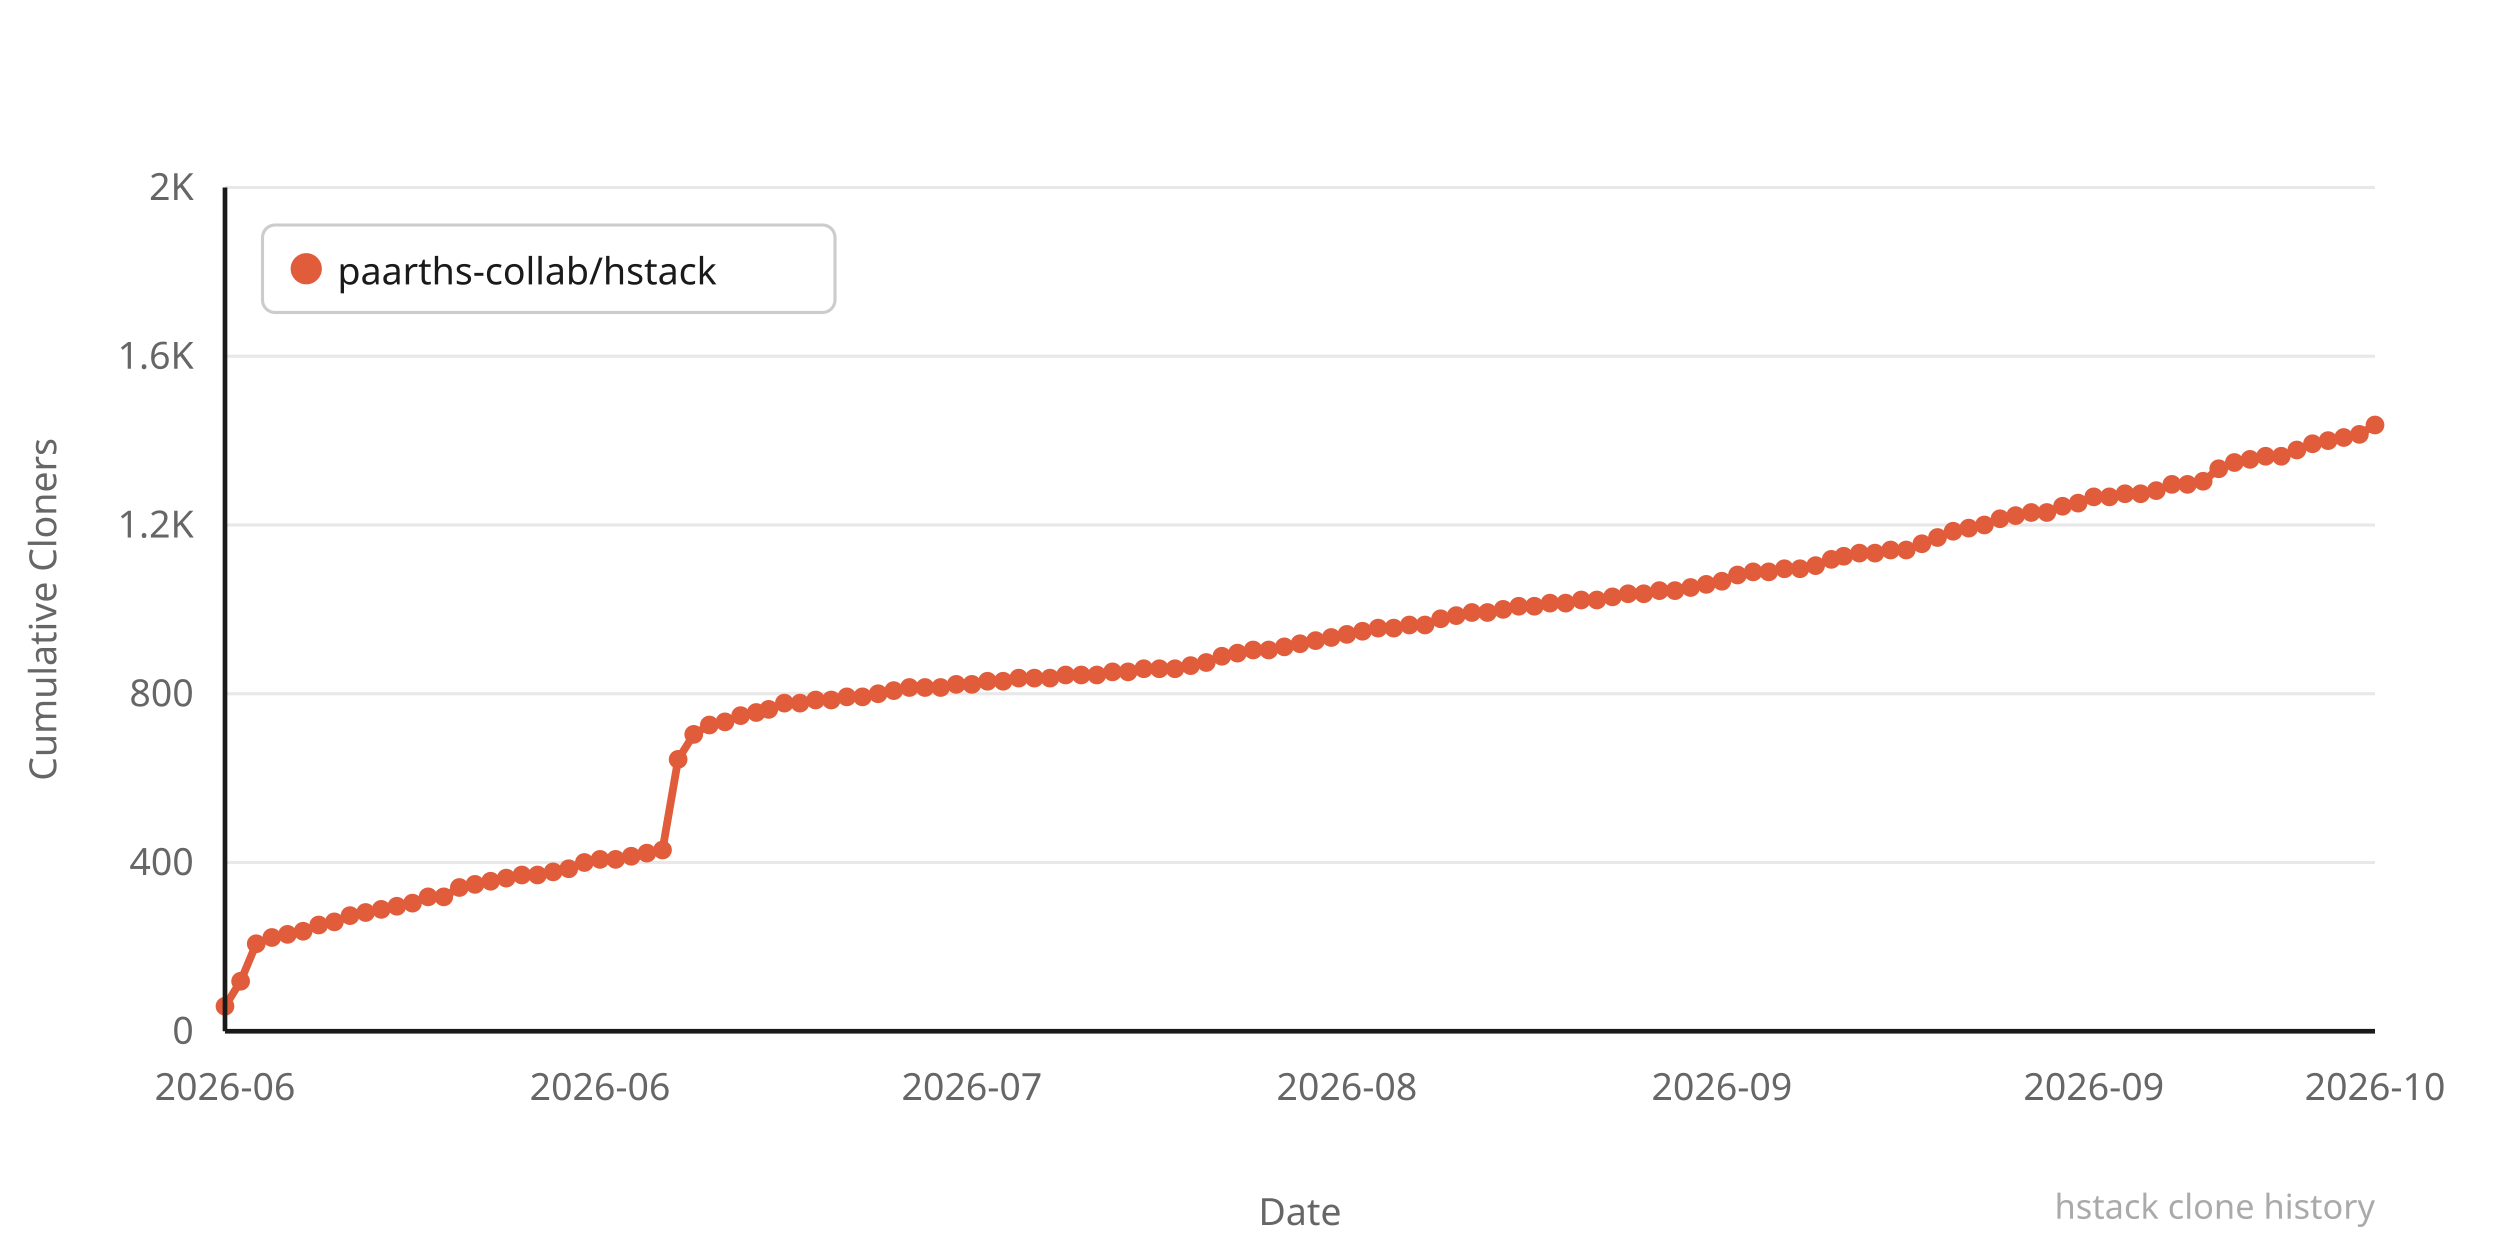
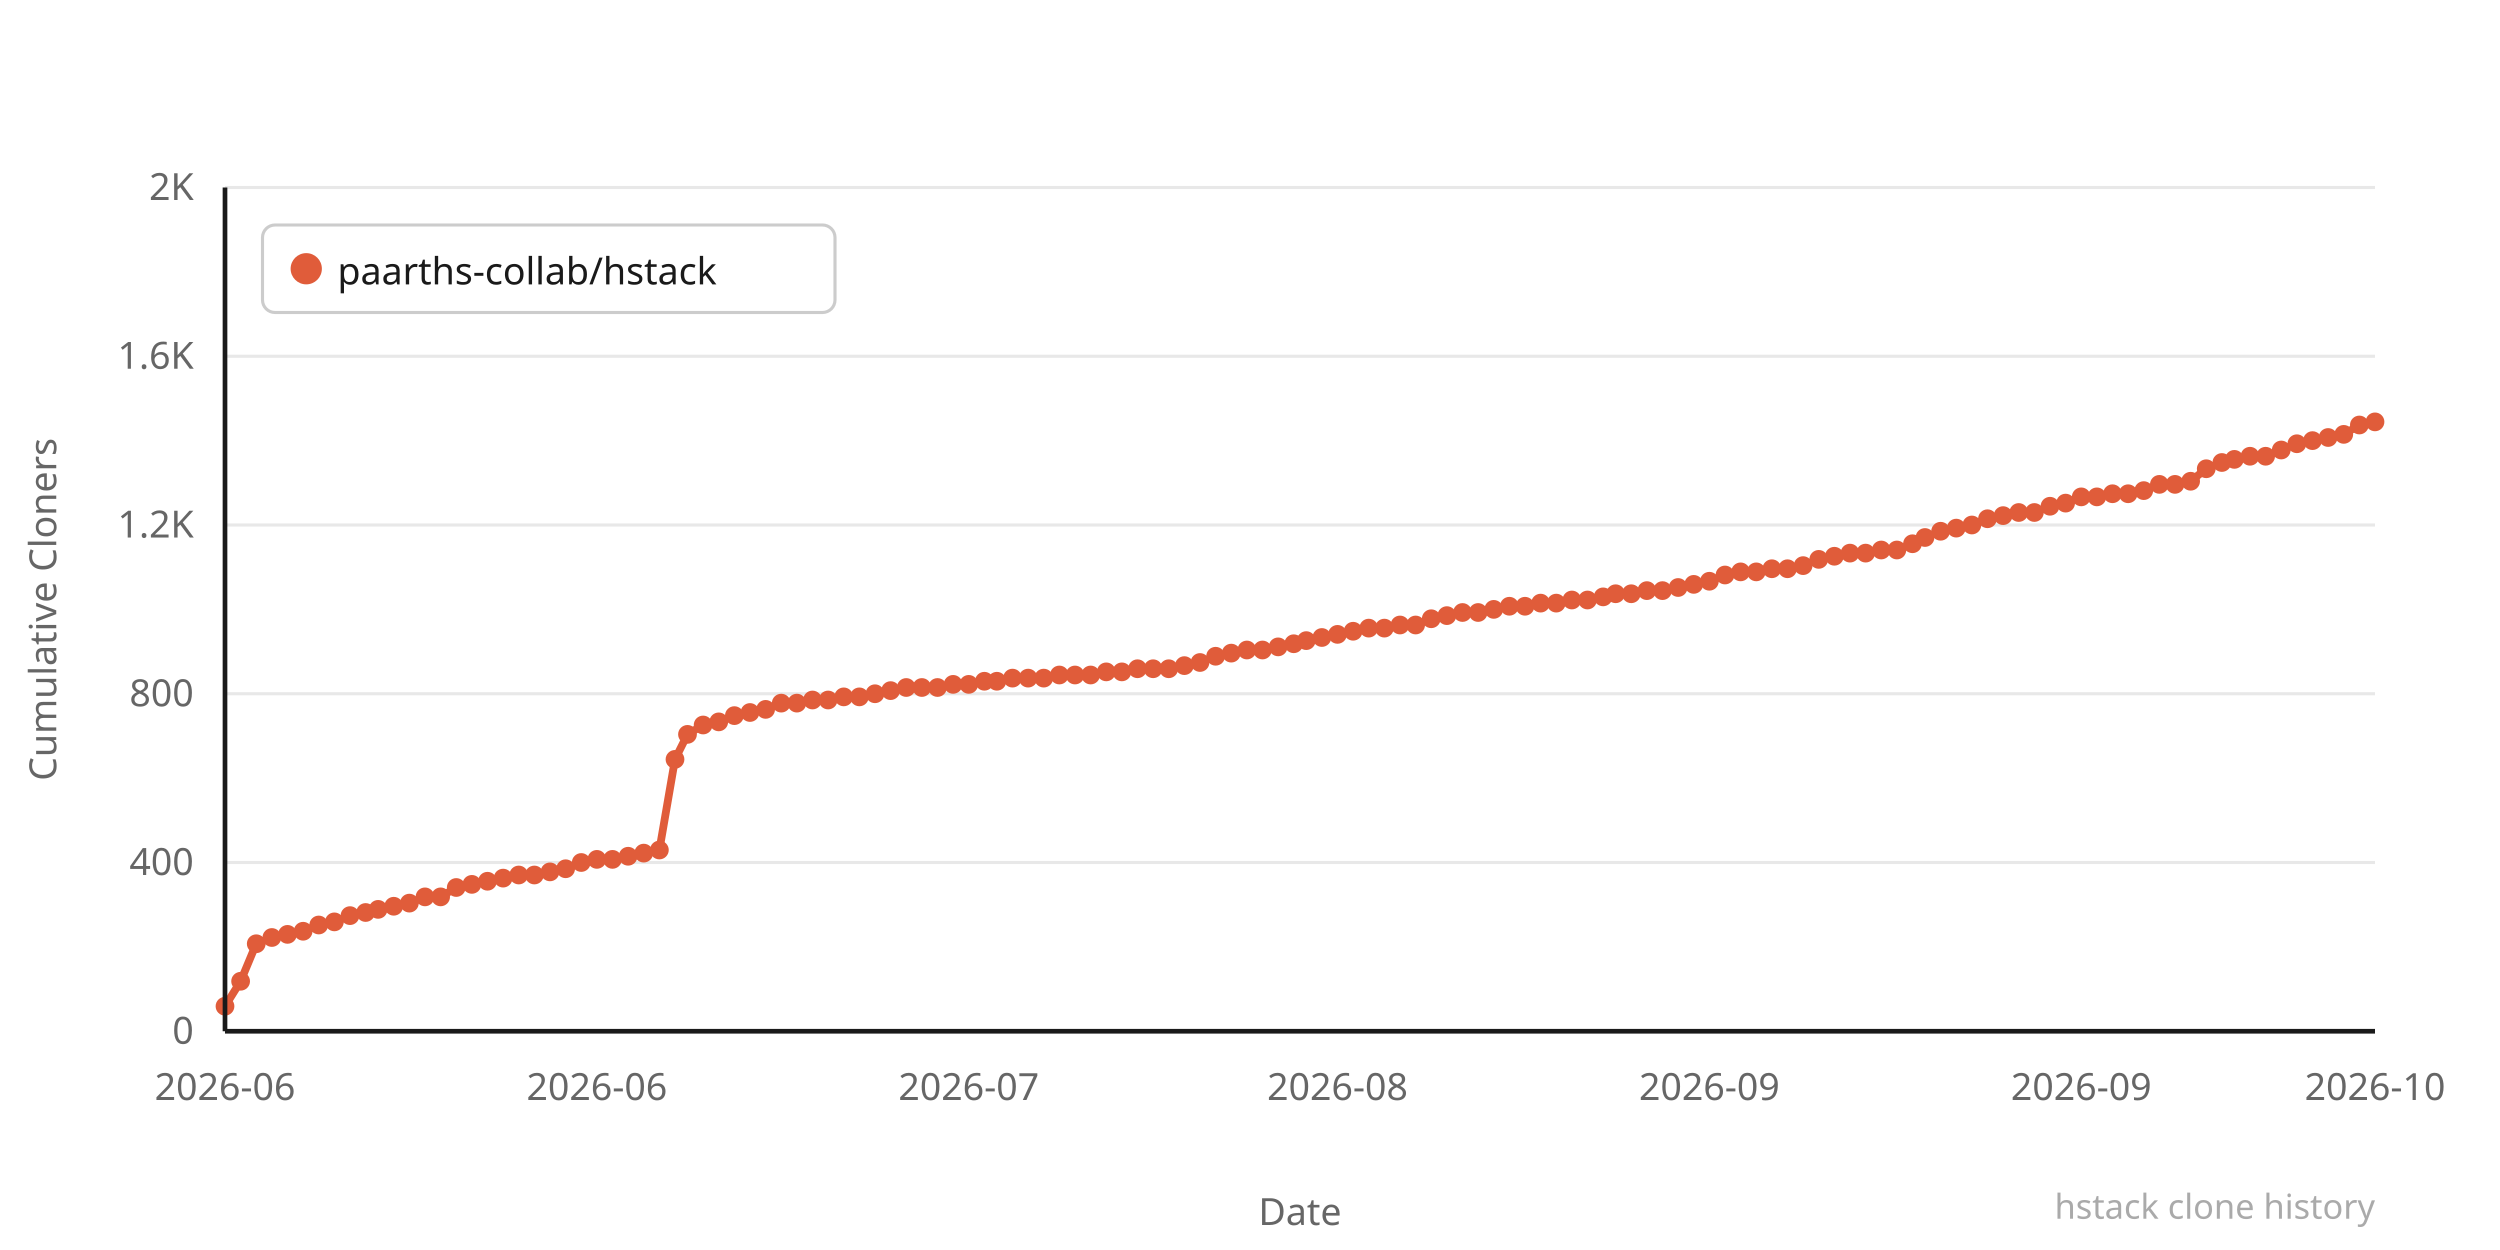
<svg xmlns="http://www.w3.org/2000/svg" width="800" height="400" viewBox="0 0 800 400">
  <rect width="800" height="400" fill="#ffffff" />
  <line x1="72" y1="330" x2="760" y2="330" stroke="#e8e8e8" stroke-width="1" />
  <text x="62" y="334" text-anchor="end" font-family="system-ui,sans-serif" font-size="12" fill="#666666">0</text>
  <line x1="72" y1="276" x2="760" y2="276" stroke="#e8e8e8" stroke-width="1" />
  <text x="62" y="280" text-anchor="end" font-family="system-ui,sans-serif" font-size="12" fill="#666666">400</text>
  <line x1="72" y1="222" x2="760" y2="222" stroke="#e8e8e8" stroke-width="1" />
  <text x="62" y="226" text-anchor="end" font-family="system-ui,sans-serif" font-size="12" fill="#666666">800</text>
  <line x1="72" y1="168" x2="760" y2="168" stroke="#e8e8e8" stroke-width="1" />
  <text x="62" y="172" text-anchor="end" font-family="system-ui,sans-serif" font-size="12" fill="#666666">1.2K</text>
  <line x1="72" y1="114" x2="760" y2="114" stroke="#e8e8e8" stroke-width="1" />
  <text x="62" y="118" text-anchor="end" font-family="system-ui,sans-serif" font-size="12" fill="#666666">1.6K</text>
  <line x1="72" y1="60" x2="760" y2="60" stroke="#e8e8e8" stroke-width="1" />
  <text x="62" y="64" text-anchor="end" font-family="system-ui,sans-serif" font-size="12" fill="#666666">2K</text>
-   <polyline points="72,322 77,314 82,302 87,300 92,299 97,298 102,296 107,295 112,293 117,292 122,291 127,290 132,289 137,287 142,287 147,284 152,283 157,282 162,281 167,280 172,280 177,279 182,278 187,276 192,275 197,275 202,274 207,273 212,272 217,243 222,235 227,232 232,231 237,229 242,228 246,227 251,225 256,225 261,224 266,224 271,223 276,223 281,222 286,221 291,220 296,220 301,220 306,219 311,219 316,218 321,218 326,217 331,217 336,217 341,216 346,216 351,216 356,215 361,215 366,214 371,214 376,214 381,213 386,212 391,210 396,209 401,208 406,208 411,207 416,206 421,205 426,204 431,203 436,202 441,201 446,201 451,200 456,200 461,198 466,197 471,196 476,196 481,195 486,194 491,194 496,193 501,193 506,192 511,192 516,191 521,190 526,190 531,189 536,189 541,188 546,187 551,186 556,184 561,183 566,183 571,182 576,182 581,181 586,179 590,178 595,177 600,177 605,176 610,176 615,174 620,172 625,170 630,169 635,168 640,166 645,165 650,164 655,164 660,162 665,161 670,159 675,159 680,158 685,158 690,157 695,155 700,155 705,154 710,150 715,148 720,147 725,146 730,146 735,144 740,142 745,141 750,140 755,139 760,136" fill="none" stroke="#e05c3a" stroke-width="2.5" stroke-linejoin="round" stroke-linecap="round" />
+   <polyline points="72,322 77,314 82,302 87,300 92,299 97,298 102,296 107,295 112,293 117,292 121,291 126,290 131,289 136,287 141,287 146,284 151,283 156,282 161,281 166,280 171,280 176,279 181,278 186,276 191,275 196,275 201,274 206,273 211,272 216,243 220,235 225,232 230,231 235,229 240,228 245,227 250,225 255,225 260,224 265,224 270,223 275,223 280,222 285,221 290,220 295,220 300,220 305,219 310,219 315,218 319,218 324,217 329,217 334,217 339,216 344,216 349,216 354,215 359,215 364,214 369,214 374,214 379,213 384,212 389,210 394,209 399,208 404,208 409,207 414,206 418,205 423,204 428,203 433,202 438,201 443,201 448,200 453,200 458,198 463,197 468,196 473,196 478,195 483,194 488,194 493,193 498,193 503,192 508,192 513,191 517,190 522,190 527,189 532,189 537,188 542,187 547,186 552,184 557,183 562,183 567,182 572,182 577,181 582,179 587,178 592,177 597,177 602,176 607,176 612,174 616,172 621,170 626,169 631,168 636,166 641,165 646,164 651,164 656,162 661,161 666,159 671,159 676,158 681,158 686,157 691,155 696,155 701,154 706,150 711,148 715,147 720,146 725,146 730,144 735,142 740,141 745,140 750,139 755,136 760,135" fill="none" stroke="#e05c3a" stroke-width="2.5" stroke-linejoin="round" stroke-linecap="round" />
  <circle cx="72" cy="322" r="3" fill="#e05c3a" />
  <circle cx="77" cy="314" r="3" fill="#e05c3a" />
  <circle cx="82" cy="302" r="3" fill="#e05c3a" />
  <circle cx="87" cy="300" r="3" fill="#e05c3a" />
  <circle cx="92" cy="299" r="3" fill="#e05c3a" />
  <circle cx="97" cy="298" r="3" fill="#e05c3a" />
  <circle cx="102" cy="296" r="3" fill="#e05c3a" />
  <circle cx="107" cy="295" r="3" fill="#e05c3a" />
  <circle cx="112" cy="293" r="3" fill="#e05c3a" />
  <circle cx="117" cy="292" r="3" fill="#e05c3a" />
-   <circle cx="122" cy="291" r="3" fill="#e05c3a" />
-   <circle cx="127" cy="290" r="3" fill="#e05c3a" />
-   <circle cx="132" cy="289" r="3" fill="#e05c3a" />
-   <circle cx="137" cy="287" r="3" fill="#e05c3a" />
-   <circle cx="142" cy="287" r="3" fill="#e05c3a" />
-   <circle cx="147" cy="284" r="3" fill="#e05c3a" />
-   <circle cx="152" cy="283" r="3" fill="#e05c3a" />
-   <circle cx="157" cy="282" r="3" fill="#e05c3a" />
-   <circle cx="162" cy="281" r="3" fill="#e05c3a" />
-   <circle cx="167" cy="280" r="3" fill="#e05c3a" />
-   <circle cx="172" cy="280" r="3" fill="#e05c3a" />
-   <circle cx="177" cy="279" r="3" fill="#e05c3a" />
-   <circle cx="182" cy="278" r="3" fill="#e05c3a" />
-   <circle cx="187" cy="276" r="3" fill="#e05c3a" />
-   <circle cx="192" cy="275" r="3" fill="#e05c3a" />
-   <circle cx="197" cy="275" r="3" fill="#e05c3a" />
-   <circle cx="202" cy="274" r="3" fill="#e05c3a" />
-   <circle cx="207" cy="273" r="3" fill="#e05c3a" />
-   <circle cx="212" cy="272" r="3" fill="#e05c3a" />
-   <circle cx="217" cy="243" r="3" fill="#e05c3a" />
-   <circle cx="222" cy="235" r="3" fill="#e05c3a" />
-   <circle cx="227" cy="232" r="3" fill="#e05c3a" />
-   <circle cx="232" cy="231" r="3" fill="#e05c3a" />
-   <circle cx="237" cy="229" r="3" fill="#e05c3a" />
-   <circle cx="242" cy="228" r="3" fill="#e05c3a" />
-   <circle cx="246" cy="227" r="3" fill="#e05c3a" />
-   <circle cx="251" cy="225" r="3" fill="#e05c3a" />
-   <circle cx="256" cy="225" r="3" fill="#e05c3a" />
-   <circle cx="261" cy="224" r="3" fill="#e05c3a" />
-   <circle cx="266" cy="224" r="3" fill="#e05c3a" />
-   <circle cx="271" cy="223" r="3" fill="#e05c3a" />
-   <circle cx="276" cy="223" r="3" fill="#e05c3a" />
-   <circle cx="281" cy="222" r="3" fill="#e05c3a" />
-   <circle cx="286" cy="221" r="3" fill="#e05c3a" />
-   <circle cx="291" cy="220" r="3" fill="#e05c3a" />
-   <circle cx="296" cy="220" r="3" fill="#e05c3a" />
-   <circle cx="301" cy="220" r="3" fill="#e05c3a" />
-   <circle cx="306" cy="219" r="3" fill="#e05c3a" />
-   <circle cx="311" cy="219" r="3" fill="#e05c3a" />
-   <circle cx="316" cy="218" r="3" fill="#e05c3a" />
-   <circle cx="321" cy="218" r="3" fill="#e05c3a" />
-   <circle cx="326" cy="217" r="3" fill="#e05c3a" />
-   <circle cx="331" cy="217" r="3" fill="#e05c3a" />
-   <circle cx="336" cy="217" r="3" fill="#e05c3a" />
-   <circle cx="341" cy="216" r="3" fill="#e05c3a" />
-   <circle cx="346" cy="216" r="3" fill="#e05c3a" />
-   <circle cx="351" cy="216" r="3" fill="#e05c3a" />
-   <circle cx="356" cy="215" r="3" fill="#e05c3a" />
-   <circle cx="361" cy="215" r="3" fill="#e05c3a" />
-   <circle cx="366" cy="214" r="3" fill="#e05c3a" />
-   <circle cx="371" cy="214" r="3" fill="#e05c3a" />
-   <circle cx="376" cy="214" r="3" fill="#e05c3a" />
-   <circle cx="381" cy="213" r="3" fill="#e05c3a" />
-   <circle cx="386" cy="212" r="3" fill="#e05c3a" />
-   <circle cx="391" cy="210" r="3" fill="#e05c3a" />
-   <circle cx="396" cy="209" r="3" fill="#e05c3a" />
-   <circle cx="401" cy="208" r="3" fill="#e05c3a" />
-   <circle cx="406" cy="208" r="3" fill="#e05c3a" />
-   <circle cx="411" cy="207" r="3" fill="#e05c3a" />
-   <circle cx="416" cy="206" r="3" fill="#e05c3a" />
-   <circle cx="421" cy="205" r="3" fill="#e05c3a" />
-   <circle cx="426" cy="204" r="3" fill="#e05c3a" />
-   <circle cx="431" cy="203" r="3" fill="#e05c3a" />
-   <circle cx="436" cy="202" r="3" fill="#e05c3a" />
-   <circle cx="441" cy="201" r="3" fill="#e05c3a" />
-   <circle cx="446" cy="201" r="3" fill="#e05c3a" />
-   <circle cx="451" cy="200" r="3" fill="#e05c3a" />
-   <circle cx="456" cy="200" r="3" fill="#e05c3a" />
-   <circle cx="461" cy="198" r="3" fill="#e05c3a" />
-   <circle cx="466" cy="197" r="3" fill="#e05c3a" />
-   <circle cx="471" cy="196" r="3" fill="#e05c3a" />
-   <circle cx="476" cy="196" r="3" fill="#e05c3a" />
-   <circle cx="481" cy="195" r="3" fill="#e05c3a" />
-   <circle cx="486" cy="194" r="3" fill="#e05c3a" />
-   <circle cx="491" cy="194" r="3" fill="#e05c3a" />
-   <circle cx="496" cy="193" r="3" fill="#e05c3a" />
-   <circle cx="501" cy="193" r="3" fill="#e05c3a" />
-   <circle cx="506" cy="192" r="3" fill="#e05c3a" />
-   <circle cx="511" cy="192" r="3" fill="#e05c3a" />
-   <circle cx="516" cy="191" r="3" fill="#e05c3a" />
-   <circle cx="521" cy="190" r="3" fill="#e05c3a" />
-   <circle cx="526" cy="190" r="3" fill="#e05c3a" />
-   <circle cx="531" cy="189" r="3" fill="#e05c3a" />
-   <circle cx="536" cy="189" r="3" fill="#e05c3a" />
-   <circle cx="541" cy="188" r="3" fill="#e05c3a" />
-   <circle cx="546" cy="187" r="3" fill="#e05c3a" />
-   <circle cx="551" cy="186" r="3" fill="#e05c3a" />
-   <circle cx="556" cy="184" r="3" fill="#e05c3a" />
-   <circle cx="561" cy="183" r="3" fill="#e05c3a" />
-   <circle cx="566" cy="183" r="3" fill="#e05c3a" />
-   <circle cx="571" cy="182" r="3" fill="#e05c3a" />
-   <circle cx="576" cy="182" r="3" fill="#e05c3a" />
-   <circle cx="581" cy="181" r="3" fill="#e05c3a" />
-   <circle cx="586" cy="179" r="3" fill="#e05c3a" />
-   <circle cx="590" cy="178" r="3" fill="#e05c3a" />
-   <circle cx="595" cy="177" r="3" fill="#e05c3a" />
-   <circle cx="600" cy="177" r="3" fill="#e05c3a" />
-   <circle cx="605" cy="176" r="3" fill="#e05c3a" />
-   <circle cx="610" cy="176" r="3" fill="#e05c3a" />
-   <circle cx="615" cy="174" r="3" fill="#e05c3a" />
-   <circle cx="620" cy="172" r="3" fill="#e05c3a" />
-   <circle cx="625" cy="170" r="3" fill="#e05c3a" />
-   <circle cx="630" cy="169" r="3" fill="#e05c3a" />
-   <circle cx="635" cy="168" r="3" fill="#e05c3a" />
-   <circle cx="640" cy="166" r="3" fill="#e05c3a" />
-   <circle cx="645" cy="165" r="3" fill="#e05c3a" />
-   <circle cx="650" cy="164" r="3" fill="#e05c3a" />
-   <circle cx="655" cy="164" r="3" fill="#e05c3a" />
-   <circle cx="660" cy="162" r="3" fill="#e05c3a" />
-   <circle cx="665" cy="161" r="3" fill="#e05c3a" />
-   <circle cx="670" cy="159" r="3" fill="#e05c3a" />
-   <circle cx="675" cy="159" r="3" fill="#e05c3a" />
-   <circle cx="680" cy="158" r="3" fill="#e05c3a" />
-   <circle cx="685" cy="158" r="3" fill="#e05c3a" />
-   <circle cx="690" cy="157" r="3" fill="#e05c3a" />
-   <circle cx="695" cy="155" r="3" fill="#e05c3a" />
-   <circle cx="700" cy="155" r="3" fill="#e05c3a" />
-   <circle cx="705" cy="154" r="3" fill="#e05c3a" />
-   <circle cx="710" cy="150" r="3" fill="#e05c3a" />
-   <circle cx="715" cy="148" r="3" fill="#e05c3a" />
-   <circle cx="720" cy="147" r="3" fill="#e05c3a" />
+   <circle cx="121" cy="291" r="3" fill="#e05c3a" />
+   <circle cx="126" cy="290" r="3" fill="#e05c3a" />
+   <circle cx="131" cy="289" r="3" fill="#e05c3a" />
+   <circle cx="136" cy="287" r="3" fill="#e05c3a" />
+   <circle cx="141" cy="287" r="3" fill="#e05c3a" />
+   <circle cx="146" cy="284" r="3" fill="#e05c3a" />
+   <circle cx="151" cy="283" r="3" fill="#e05c3a" />
+   <circle cx="156" cy="282" r="3" fill="#e05c3a" />
+   <circle cx="161" cy="281" r="3" fill="#e05c3a" />
+   <circle cx="166" cy="280" r="3" fill="#e05c3a" />
+   <circle cx="171" cy="280" r="3" fill="#e05c3a" />
+   <circle cx="176" cy="279" r="3" fill="#e05c3a" />
+   <circle cx="181" cy="278" r="3" fill="#e05c3a" />
+   <circle cx="186" cy="276" r="3" fill="#e05c3a" />
+   <circle cx="191" cy="275" r="3" fill="#e05c3a" />
+   <circle cx="196" cy="275" r="3" fill="#e05c3a" />
+   <circle cx="201" cy="274" r="3" fill="#e05c3a" />
+   <circle cx="206" cy="273" r="3" fill="#e05c3a" />
+   <circle cx="211" cy="272" r="3" fill="#e05c3a" />
+   <circle cx="216" cy="243" r="3" fill="#e05c3a" />
+   <circle cx="220" cy="235" r="3" fill="#e05c3a" />
+   <circle cx="225" cy="232" r="3" fill="#e05c3a" />
+   <circle cx="230" cy="231" r="3" fill="#e05c3a" />
+   <circle cx="235" cy="229" r="3" fill="#e05c3a" />
+   <circle cx="240" cy="228" r="3" fill="#e05c3a" />
+   <circle cx="245" cy="227" r="3" fill="#e05c3a" />
+   <circle cx="250" cy="225" r="3" fill="#e05c3a" />
+   <circle cx="255" cy="225" r="3" fill="#e05c3a" />
+   <circle cx="260" cy="224" r="3" fill="#e05c3a" />
+   <circle cx="265" cy="224" r="3" fill="#e05c3a" />
+   <circle cx="270" cy="223" r="3" fill="#e05c3a" />
+   <circle cx="275" cy="223" r="3" fill="#e05c3a" />
+   <circle cx="280" cy="222" r="3" fill="#e05c3a" />
+   <circle cx="285" cy="221" r="3" fill="#e05c3a" />
+   <circle cx="290" cy="220" r="3" fill="#e05c3a" />
+   <circle cx="295" cy="220" r="3" fill="#e05c3a" />
+   <circle cx="300" cy="220" r="3" fill="#e05c3a" />
+   <circle cx="305" cy="219" r="3" fill="#e05c3a" />
+   <circle cx="310" cy="219" r="3" fill="#e05c3a" />
+   <circle cx="315" cy="218" r="3" fill="#e05c3a" />
+   <circle cx="319" cy="218" r="3" fill="#e05c3a" />
+   <circle cx="324" cy="217" r="3" fill="#e05c3a" />
+   <circle cx="329" cy="217" r="3" fill="#e05c3a" />
+   <circle cx="334" cy="217" r="3" fill="#e05c3a" />
+   <circle cx="339" cy="216" r="3" fill="#e05c3a" />
+   <circle cx="344" cy="216" r="3" fill="#e05c3a" />
+   <circle cx="349" cy="216" r="3" fill="#e05c3a" />
+   <circle cx="354" cy="215" r="3" fill="#e05c3a" />
+   <circle cx="359" cy="215" r="3" fill="#e05c3a" />
+   <circle cx="364" cy="214" r="3" fill="#e05c3a" />
+   <circle cx="369" cy="214" r="3" fill="#e05c3a" />
+   <circle cx="374" cy="214" r="3" fill="#e05c3a" />
+   <circle cx="379" cy="213" r="3" fill="#e05c3a" />
+   <circle cx="384" cy="212" r="3" fill="#e05c3a" />
+   <circle cx="389" cy="210" r="3" fill="#e05c3a" />
+   <circle cx="394" cy="209" r="3" fill="#e05c3a" />
+   <circle cx="399" cy="208" r="3" fill="#e05c3a" />
+   <circle cx="404" cy="208" r="3" fill="#e05c3a" />
+   <circle cx="409" cy="207" r="3" fill="#e05c3a" />
+   <circle cx="414" cy="206" r="3" fill="#e05c3a" />
+   <circle cx="418" cy="205" r="3" fill="#e05c3a" />
+   <circle cx="423" cy="204" r="3" fill="#e05c3a" />
+   <circle cx="428" cy="203" r="3" fill="#e05c3a" />
+   <circle cx="433" cy="202" r="3" fill="#e05c3a" />
+   <circle cx="438" cy="201" r="3" fill="#e05c3a" />
+   <circle cx="443" cy="201" r="3" fill="#e05c3a" />
+   <circle cx="448" cy="200" r="3" fill="#e05c3a" />
+   <circle cx="453" cy="200" r="3" fill="#e05c3a" />
+   <circle cx="458" cy="198" r="3" fill="#e05c3a" />
+   <circle cx="463" cy="197" r="3" fill="#e05c3a" />
+   <circle cx="468" cy="196" r="3" fill="#e05c3a" />
+   <circle cx="473" cy="196" r="3" fill="#e05c3a" />
+   <circle cx="478" cy="195" r="3" fill="#e05c3a" />
+   <circle cx="483" cy="194" r="3" fill="#e05c3a" />
+   <circle cx="488" cy="194" r="3" fill="#e05c3a" />
+   <circle cx="493" cy="193" r="3" fill="#e05c3a" />
+   <circle cx="498" cy="193" r="3" fill="#e05c3a" />
+   <circle cx="503" cy="192" r="3" fill="#e05c3a" />
+   <circle cx="508" cy="192" r="3" fill="#e05c3a" />
+   <circle cx="513" cy="191" r="3" fill="#e05c3a" />
+   <circle cx="517" cy="190" r="3" fill="#e05c3a" />
+   <circle cx="522" cy="190" r="3" fill="#e05c3a" />
+   <circle cx="527" cy="189" r="3" fill="#e05c3a" />
+   <circle cx="532" cy="189" r="3" fill="#e05c3a" />
+   <circle cx="537" cy="188" r="3" fill="#e05c3a" />
+   <circle cx="542" cy="187" r="3" fill="#e05c3a" />
+   <circle cx="547" cy="186" r="3" fill="#e05c3a" />
+   <circle cx="552" cy="184" r="3" fill="#e05c3a" />
+   <circle cx="557" cy="183" r="3" fill="#e05c3a" />
+   <circle cx="562" cy="183" r="3" fill="#e05c3a" />
+   <circle cx="567" cy="182" r="3" fill="#e05c3a" />
+   <circle cx="572" cy="182" r="3" fill="#e05c3a" />
+   <circle cx="577" cy="181" r="3" fill="#e05c3a" />
+   <circle cx="582" cy="179" r="3" fill="#e05c3a" />
+   <circle cx="587" cy="178" r="3" fill="#e05c3a" />
+   <circle cx="592" cy="177" r="3" fill="#e05c3a" />
+   <circle cx="597" cy="177" r="3" fill="#e05c3a" />
+   <circle cx="602" cy="176" r="3" fill="#e05c3a" />
+   <circle cx="607" cy="176" r="3" fill="#e05c3a" />
+   <circle cx="612" cy="174" r="3" fill="#e05c3a" />
+   <circle cx="616" cy="172" r="3" fill="#e05c3a" />
+   <circle cx="621" cy="170" r="3" fill="#e05c3a" />
+   <circle cx="626" cy="169" r="3" fill="#e05c3a" />
+   <circle cx="631" cy="168" r="3" fill="#e05c3a" />
+   <circle cx="636" cy="166" r="3" fill="#e05c3a" />
+   <circle cx="641" cy="165" r="3" fill="#e05c3a" />
+   <circle cx="646" cy="164" r="3" fill="#e05c3a" />
+   <circle cx="651" cy="164" r="3" fill="#e05c3a" />
+   <circle cx="656" cy="162" r="3" fill="#e05c3a" />
+   <circle cx="661" cy="161" r="3" fill="#e05c3a" />
+   <circle cx="666" cy="159" r="3" fill="#e05c3a" />
+   <circle cx="671" cy="159" r="3" fill="#e05c3a" />
+   <circle cx="676" cy="158" r="3" fill="#e05c3a" />
+   <circle cx="681" cy="158" r="3" fill="#e05c3a" />
+   <circle cx="686" cy="157" r="3" fill="#e05c3a" />
+   <circle cx="691" cy="155" r="3" fill="#e05c3a" />
+   <circle cx="696" cy="155" r="3" fill="#e05c3a" />
+   <circle cx="701" cy="154" r="3" fill="#e05c3a" />
+   <circle cx="706" cy="150" r="3" fill="#e05c3a" />
+   <circle cx="711" cy="148" r="3" fill="#e05c3a" />
+   <circle cx="715" cy="147" r="3" fill="#e05c3a" />
+   <circle cx="720" cy="146" r="3" fill="#e05c3a" />
  <circle cx="725" cy="146" r="3" fill="#e05c3a" />
-   <circle cx="730" cy="146" r="3" fill="#e05c3a" />
-   <circle cx="735" cy="144" r="3" fill="#e05c3a" />
-   <circle cx="740" cy="142" r="3" fill="#e05c3a" />
-   <circle cx="745" cy="141" r="3" fill="#e05c3a" />
-   <circle cx="750" cy="140" r="3" fill="#e05c3a" />
-   <circle cx="755" cy="139" r="3" fill="#e05c3a" />
-   <circle cx="760" cy="136" r="3" fill="#e05c3a" />
+   <circle cx="730" cy="144" r="3" fill="#e05c3a" />
+   <circle cx="735" cy="142" r="3" fill="#e05c3a" />
+   <circle cx="740" cy="141" r="3" fill="#e05c3a" />
+   <circle cx="745" cy="140" r="3" fill="#e05c3a" />
+   <circle cx="750" cy="139" r="3" fill="#e05c3a" />
+   <circle cx="755" cy="136" r="3" fill="#e05c3a" />
+   <circle cx="760" cy="135" r="3" fill="#e05c3a" />
  <text x="72" y="352" text-anchor="middle" font-family="system-ui,sans-serif" font-size="12" fill="#666666">2026-06</text>
-   <text x="192" y="352" text-anchor="middle" font-family="system-ui,sans-serif" font-size="12" fill="#666666">2026-06</text>
-   <text x="311" y="352" text-anchor="middle" font-family="system-ui,sans-serif" font-size="12" fill="#666666">2026-07</text>
-   <text x="431" y="352" text-anchor="middle" font-family="system-ui,sans-serif" font-size="12" fill="#666666">2026-08</text>
-   <text x="551" y="352" text-anchor="middle" font-family="system-ui,sans-serif" font-size="12" fill="#666666">2026-09</text>
-   <text x="670" y="352" text-anchor="middle" font-family="system-ui,sans-serif" font-size="12" fill="#666666">2026-09</text>
+   <text x="191" y="352" text-anchor="middle" font-family="system-ui,sans-serif" font-size="12" fill="#666666">2026-06</text>
+   <text x="310" y="352" text-anchor="middle" font-family="system-ui,sans-serif" font-size="12" fill="#666666">2026-07</text>
+   <text x="428" y="352" text-anchor="middle" font-family="system-ui,sans-serif" font-size="12" fill="#666666">2026-08</text>
+   <text x="547" y="352" text-anchor="middle" font-family="system-ui,sans-serif" font-size="12" fill="#666666">2026-09</text>
+   <text x="666" y="352" text-anchor="middle" font-family="system-ui,sans-serif" font-size="12" fill="#666666">2026-09</text>
  <text x="760" y="352" text-anchor="middle" font-family="system-ui,sans-serif" font-size="12" fill="#666666">2026-10</text>
  <text x="-195" y="18" transform="rotate(-90)" text-anchor="middle" font-family="system-ui,sans-serif" font-size="12" fill="#666666">Cumulative Cloners</text>
  <text x="416" y="392" text-anchor="middle" font-family="system-ui,sans-serif" font-size="12" fill="#666666">Date</text>
  <line x1="72" y1="60" x2="72" y2="330" stroke="#1a1a1a" stroke-width="1.5" />
  <line x1="72" y1="330" x2="760" y2="330" stroke="#1a1a1a" stroke-width="1.5" />
  <rect x="84" y="72" width="183.2" height="28" rx="4" fill="#ffffff" stroke="#cccccc" stroke-width="1" />
  <circle cx="98" cy="86" r="5" fill="#e05c3a" />
  <text x="108" y="91" font-family="system-ui,sans-serif" font-size="12" fill="#1a1a1a">paarths-collab/hstack</text>
  <text x="760" y="390" text-anchor="end" font-family="system-ui,sans-serif" font-size="11" fill="#aaaaaa">hstack clone history</text>
</svg>
